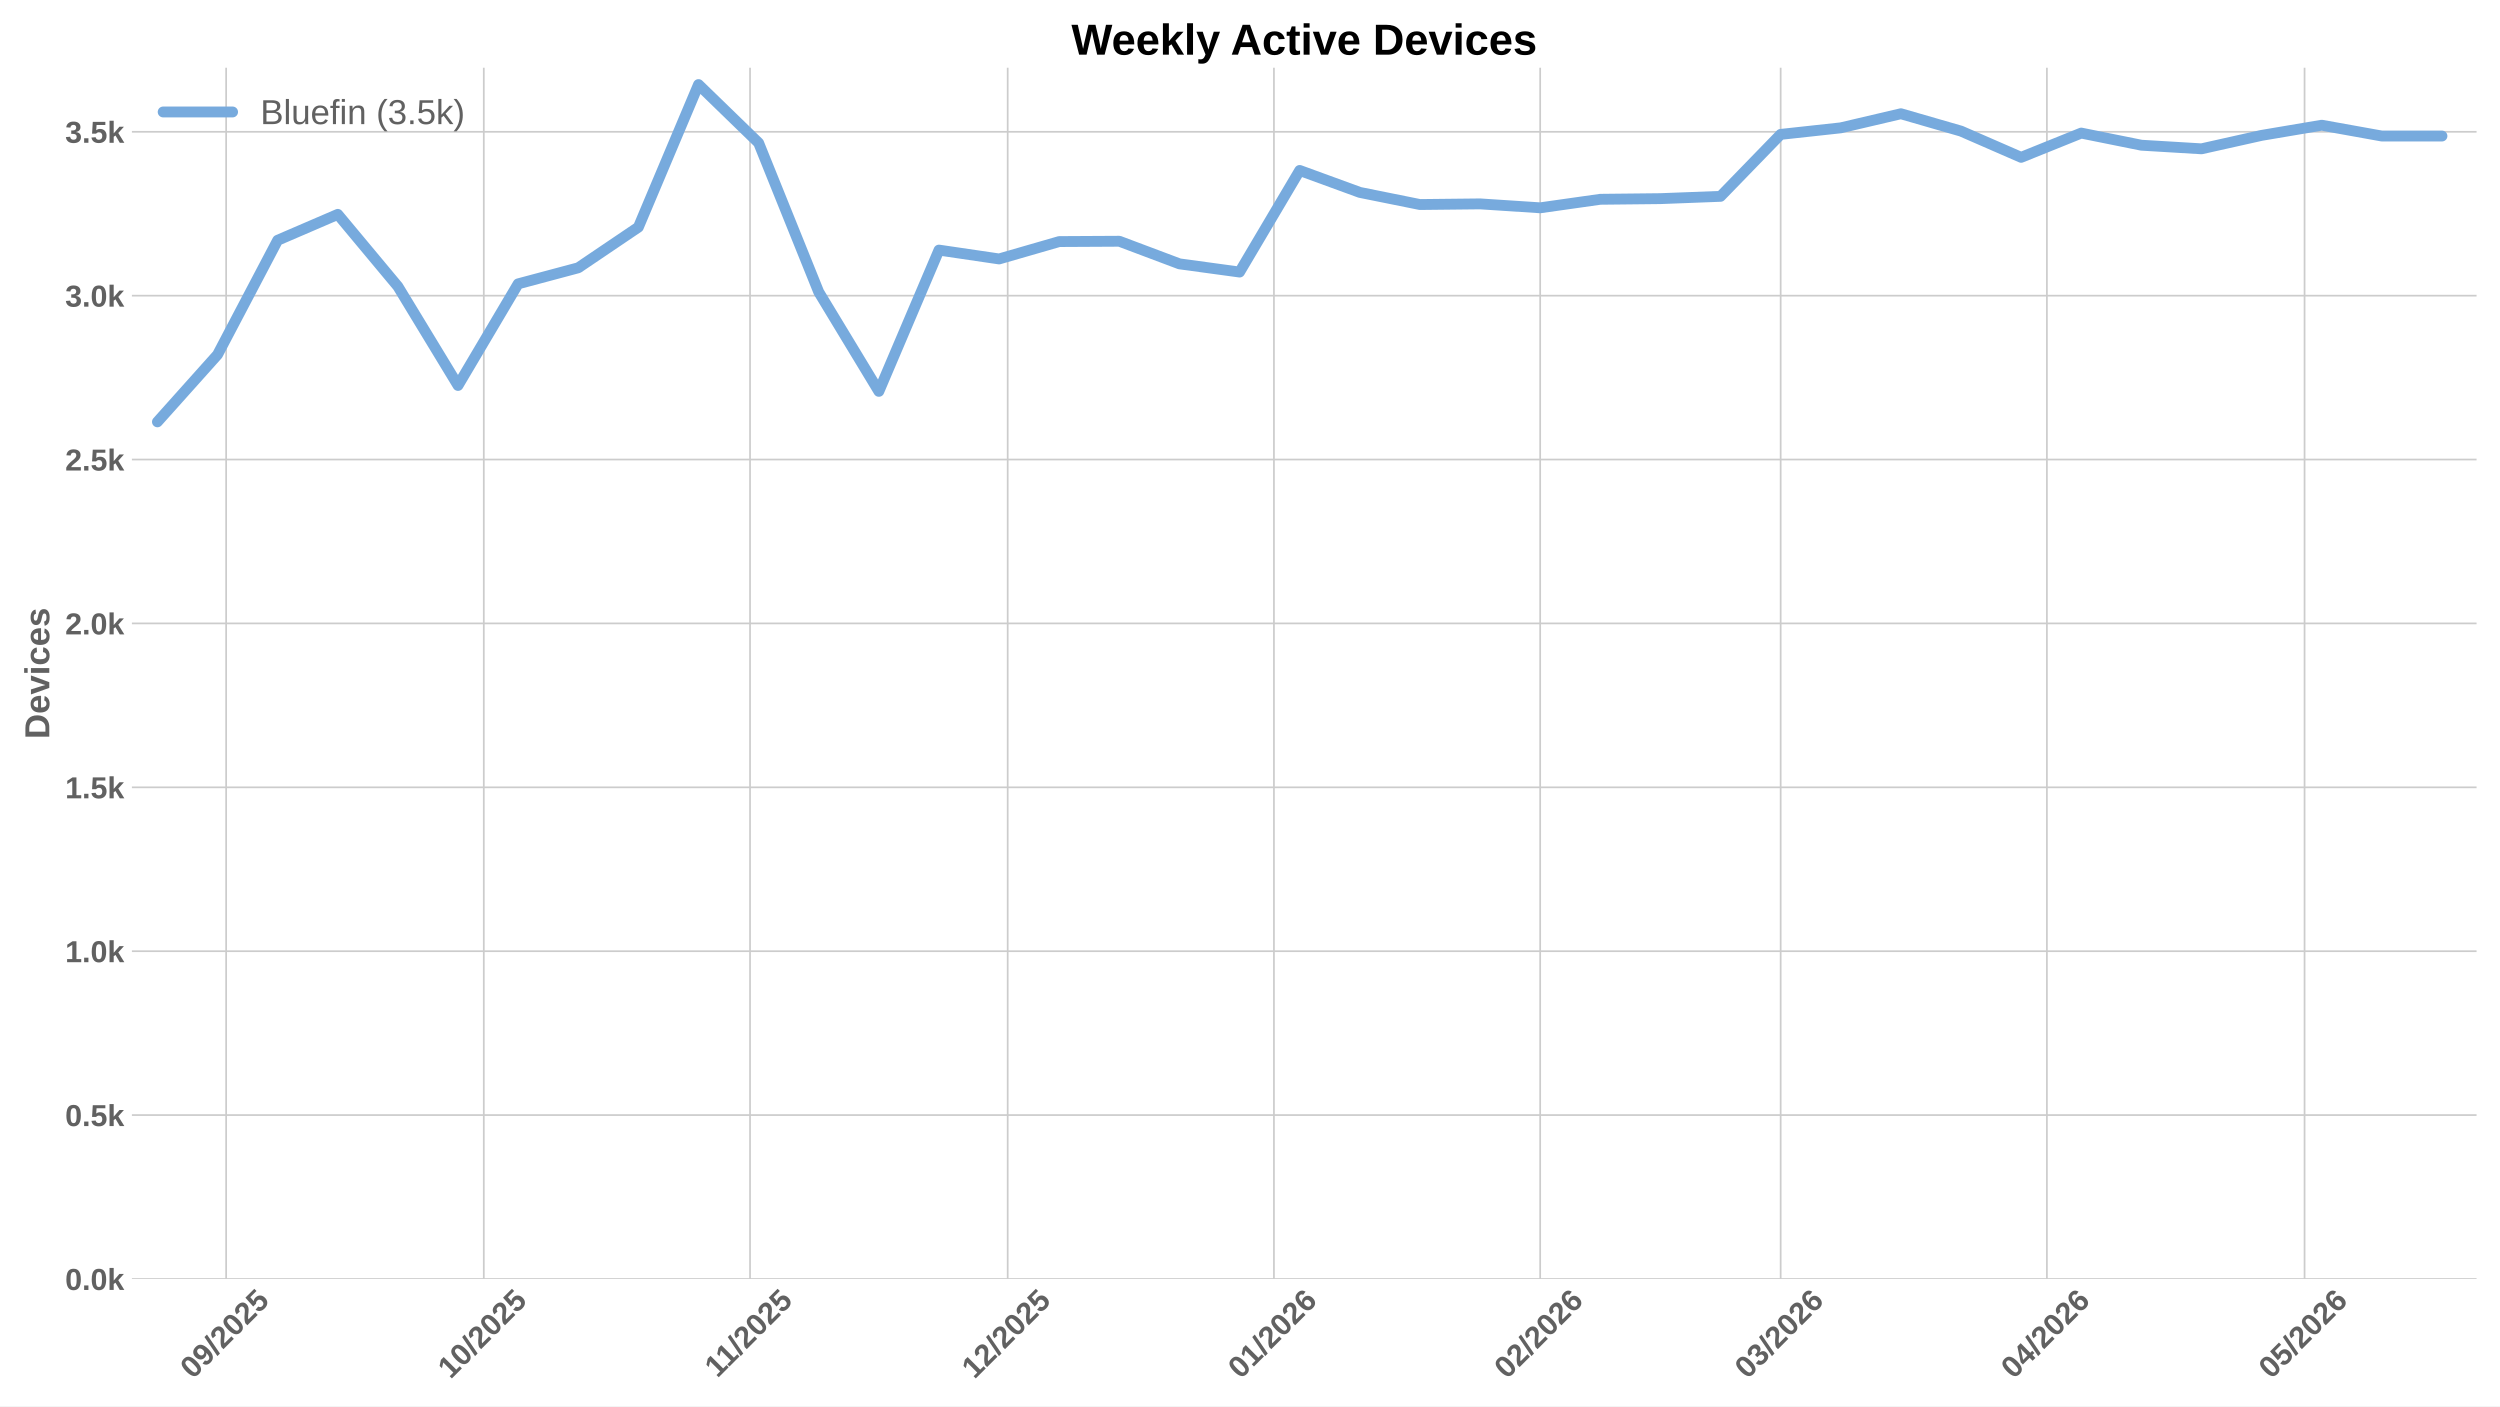
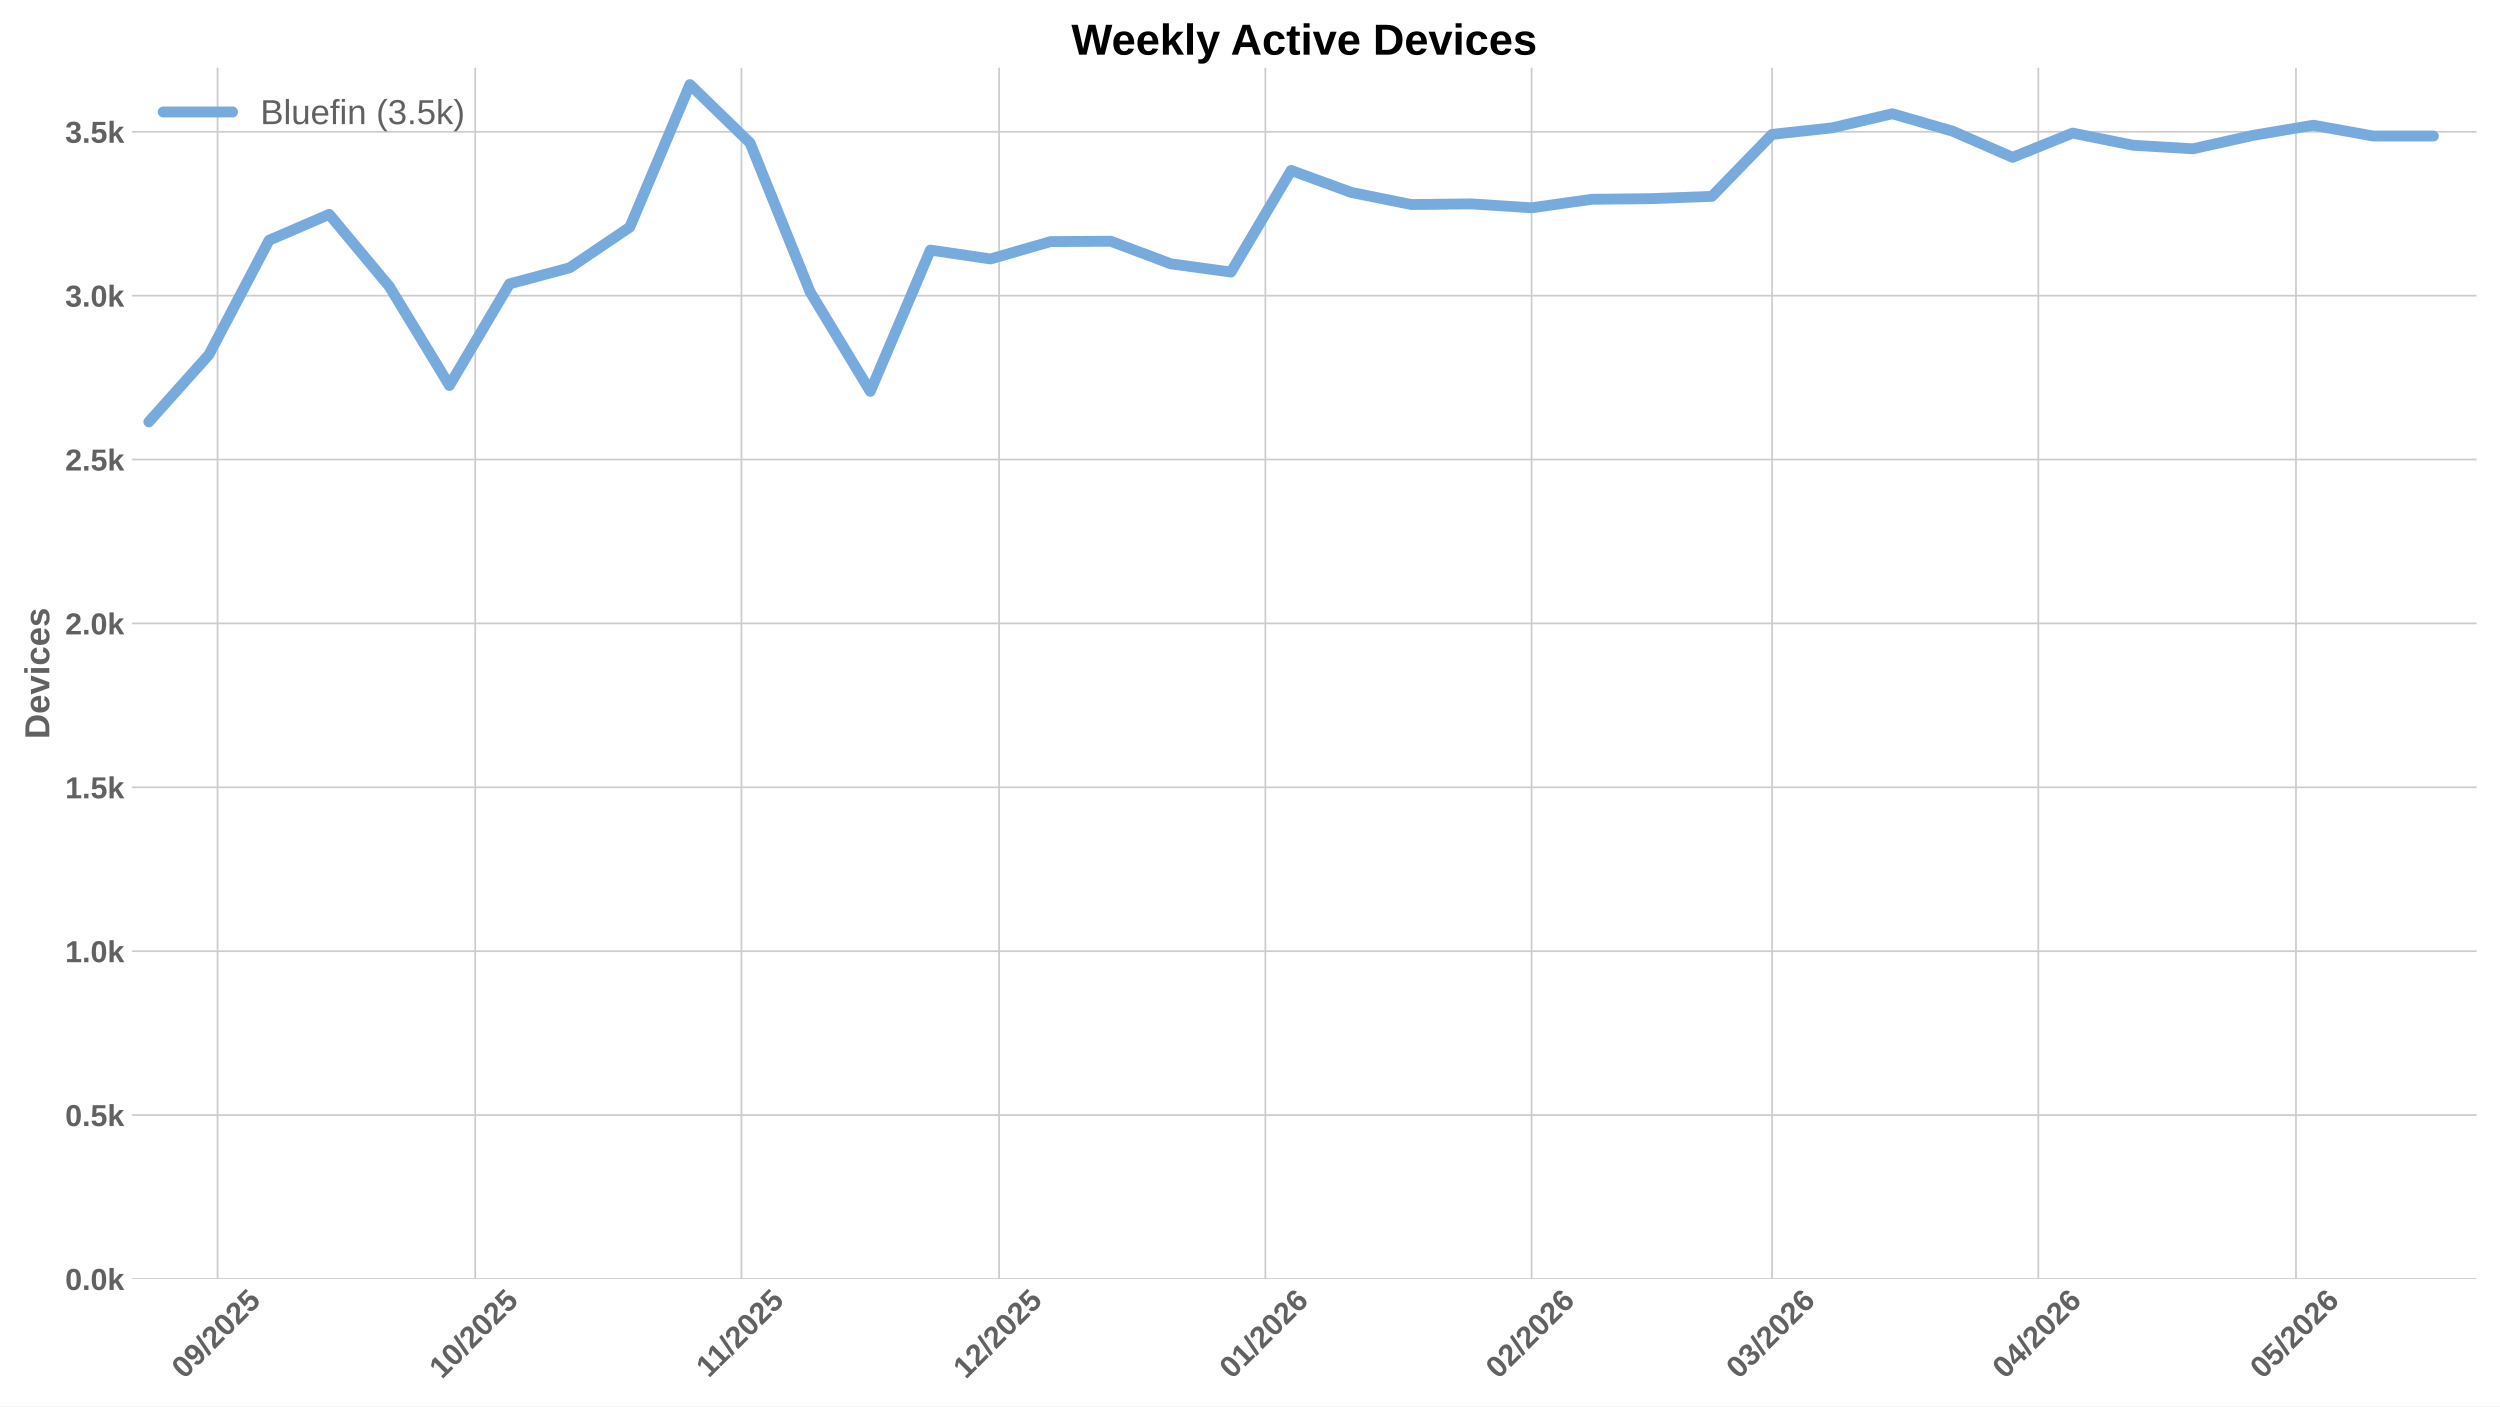
<svg xmlns="http://www.w3.org/2000/svg" xmlns:xlink="http://www.w3.org/1999/xlink" width="1152pt" height="648pt" viewBox="0 0 1152 648" version="1.1">
  <defs>
    <style type="text/css">*{stroke-linejoin: round; stroke-linecap: butt}</style>
  </defs>
  <g id="figure_1">
    <g id="patch_1">
      <path d="M 0 648  L 1152 648  L 1152 0  L 0 0  z " style="fill: #ffffff" />
    </g>
    <g id="axes_1">
      <g id="patch_2">
        <path d="M 60.78 589.343  L 1141.2 589.343  L 1141.2 31.2  L 60.78 31.2  z " style="fill: #ffffff" />
      </g>
      <g id="matplotlib.axis_1">
        <g id="xtick_1">
          <g id="line2d_1">
-             <path d="M 104.203 589.343  L 104.203 31.2  " clip-path="url(#p223d7ddf3f)" style="fill: none; stroke: #cccccc; stroke-width: 0.8; stroke-linecap: round" />
+             <path d="M 100.25 589.343  L 100.25 31.2  " clip-path="url(#pde4bbff515)" style="fill: none; stroke: #cccccc; stroke-width: 0.8; stroke-linecap: round" />
          </g>
          <g id="line2d_2" />
          <g id="text_1">
-             <g style="fill: #616161" transform="translate(88.87298 635.7977) rotate(-45) scale(0.14 -0.14)">
+             <g style="fill: #616161" transform="translate(84.92012 635.7977) rotate(-45) scale(0.14 -0.14)">
              <defs>
                <path id="LiberationSans-Bold-30" d="M 3297 2203  Q 3297 1088 2914 512  Q 2531 -63 1766 -63  Q 253 -63 253 2203  Q 253 2994 418 3494  Q 584 3994 915 4231  Q 1247 4469 1791 4469  Q 2572 4469 2934 3903  Q 3297 3338 3297 2203  z M 2416 2203  Q 2416 2813 2356 3150  Q 2297 3488 2165 3634  Q 2034 3781 1784 3781  Q 1519 3781 1383 3632  Q 1247 3484 1189 3148  Q 1131 2813 1131 2203  Q 1131 1600 1192 1261  Q 1253 922 1386 775  Q 1519 628 1772 628  Q 2022 628 2158 783  Q 2294 938 2355 1278  Q 2416 1619 2416 2203  z " transform="scale(0.015625)" />
                <path id="LiberationSans-Bold-39" d="M 3322 2272  Q 3322 1100 2894 518  Q 2466 -63 1678 -63  Q 1097 -63 767 185  Q 438 434 300 972  L 1125 1088  Q 1247 628 1688 628  Q 2056 628 2254 981  Q 2453 1334 2459 2028  Q 2341 1794 2070 1661  Q 1800 1528 1488 1528  Q 906 1528 564 1923  Q 222 2319 222 2994  Q 222 3688 623 4078  Q 1025 4469 1759 4469  Q 2550 4469 2936 3920  Q 3322 3372 3322 2272  z M 2394 2888  Q 2394 3297 2214 3539  Q 2034 3781 1738 3781  Q 1447 3781 1280 3570  Q 1113 3359 1113 2988  Q 1113 2622 1278 2401  Q 1444 2181 1741 2181  Q 2022 2181 2208 2373  Q 2394 2566 2394 2888  z " transform="scale(0.015625)" />
                <path id="LiberationSans-Bold-2f" d="M 63 -128  L 972 4638  L 1716 4638  L 822 -128  L 63 -128  z " transform="scale(0.015625)" />
                <path id="LiberationSans-Bold-32" d="M 222 0  L 222 609  Q 394 988 711 1347  Q 1028 1706 1509 2097  Q 1972 2472 2158 2715  Q 2344 2959 2344 3194  Q 2344 3769 1766 3769  Q 1484 3769 1336 3617  Q 1188 3466 1144 3163  L 259 3213  Q 334 3825 717 4147  Q 1100 4469 1759 4469  Q 2472 4469 2853 4144  Q 3234 3819 3234 3231  Q 3234 2922 3112 2672  Q 2991 2422 2800 2211  Q 2609 2000 2376 1815  Q 2144 1631 1925 1456  Q 1706 1281 1526 1103  Q 1347 925 1259 722  L 3303 722  L 3303 0  L 222 0  z " transform="scale(0.015625)" />
                <path id="LiberationSans-Bold-35" d="M 3381 1466  Q 3381 766 2945 351  Q 2509 -63 1750 -63  Q 1088 -63 689 235  Q 291 534 197 1100  L 1075 1172  Q 1144 891 1319 762  Q 1494 634 1759 634  Q 2088 634 2283 843  Q 2478 1053 2478 1447  Q 2478 1794 2293 2001  Q 2109 2209 1778 2209  Q 1413 2209 1181 1925  L 325 1925  L 478 4403  L 3125 4403  L 3125 3750  L 1275 3750  L 1203 2638  Q 1522 2919 2000 2919  Q 2628 2919 3004 2528  Q 3381 2138 3381 1466  z " transform="scale(0.015625)" />
              </defs>
              <use xlink:href="#LiberationSans-Bold-30" />
              <use xlink:href="#LiberationSans-Bold-39" transform="translate(55.61523 0)" />
              <use xlink:href="#LiberationSans-Bold-2f" transform="translate(111.2305 0)" />
              <use xlink:href="#LiberationSans-Bold-32" transform="translate(139.0137 0)" />
              <use xlink:href="#LiberationSans-Bold-30" transform="translate(194.6289 0)" />
              <use xlink:href="#LiberationSans-Bold-32" transform="translate(250.2441 0)" />
              <use xlink:href="#LiberationSans-Bold-35" transform="translate(305.8594 0)" />
            </g>
          </g>
        </g>
        <g id="xtick_2">
          <g id="line2d_3">
-             <path d="M 222.931 589.343  L 222.931 31.2  " clip-path="url(#p223d7ddf3f)" style="fill: none; stroke: #cccccc; stroke-width: 0.8; stroke-linecap: round" />
+             <path d="M 218.978 589.343  L 218.978 31.2  " clip-path="url(#pde4bbff515)" style="fill: none; stroke: #cccccc; stroke-width: 0.8; stroke-linecap: round" />
          </g>
          <g id="line2d_4" />
          <g id="text_2">
-             <g style="fill: #616161" transform="translate(207.6004 635.7977) rotate(-45) scale(0.14 -0.14)">
+             <g style="fill: #616161" transform="translate(203.6476 635.7977) rotate(-45) scale(0.14 -0.14)">
              <defs>
                <path id="LiberationSans-Bold-31" d="M 403 0  L 403 653  L 1494 653  L 1494 3656  L 438 2997  L 438 3688  L 1541 4403  L 2372 4403  L 2372 653  L 3381 653  L 3381 0  L 403 0  z " transform="scale(0.015625)" />
              </defs>
              <use xlink:href="#LiberationSans-Bold-31" />
              <use xlink:href="#LiberationSans-Bold-30" transform="translate(55.61523 0)" />
              <use xlink:href="#LiberationSans-Bold-2f" transform="translate(111.2305 0)" />
              <use xlink:href="#LiberationSans-Bold-32" transform="translate(139.0137 0)" />
              <use xlink:href="#LiberationSans-Bold-30" transform="translate(194.6289 0)" />
              <use xlink:href="#LiberationSans-Bold-32" transform="translate(250.2441 0)" />
              <use xlink:href="#LiberationSans-Bold-35" transform="translate(305.8594 0)" />
            </g>
          </g>
        </g>
        <g id="xtick_3">
          <g id="line2d_5">
-             <path d="M 345.616 589.343  L 345.616 31.2  " clip-path="url(#p223d7ddf3f)" style="fill: none; stroke: #cccccc; stroke-width: 0.8; stroke-linecap: round" />
+             <path d="M 341.663 589.343  L 341.663 31.2  " clip-path="url(#pde4bbff515)" style="fill: none; stroke: #cccccc; stroke-width: 0.8; stroke-linecap: round" />
          </g>
          <g id="line2d_6" />
          <g id="text_3">
-             <g style="fill: #616161" transform="translate(330.5577 635.2532) rotate(-45) scale(0.14 -0.14)">
+             <g style="fill: #616161" transform="translate(326.6049 635.2532) rotate(-45) scale(0.14 -0.14)">
              <use xlink:href="#LiberationSans-Bold-31" />
              <use xlink:href="#LiberationSans-Bold-31" transform="translate(50.11523 0)" />
              <use xlink:href="#LiberationSans-Bold-2f" transform="translate(105.7305 0)" />
              <use xlink:href="#LiberationSans-Bold-32" transform="translate(133.5137 0)" />
              <use xlink:href="#LiberationSans-Bold-30" transform="translate(189.1289 0)" />
              <use xlink:href="#LiberationSans-Bold-32" transform="translate(244.7441 0)" />
              <use xlink:href="#LiberationSans-Bold-35" transform="translate(300.3594 0)" />
            </g>
          </g>
        </g>
        <g id="xtick_4">
          <g id="line2d_7">
-             <path d="M 464.343 589.343  L 464.343 31.2  " clip-path="url(#p223d7ddf3f)" style="fill: none; stroke: #cccccc; stroke-width: 0.8; stroke-linecap: round" />
+             <path d="M 460.39 589.343  L 460.39 31.2  " clip-path="url(#pde4bbff515)" style="fill: none; stroke: #cccccc; stroke-width: 0.8; stroke-linecap: round" />
          </g>
          <g id="line2d_8" />
          <g id="text_4">
-             <g style="fill: #616161" transform="translate(449.013 635.7977) rotate(-45) scale(0.14 -0.14)">
+             <g style="fill: #616161" transform="translate(445.0601 635.7977) rotate(-45) scale(0.14 -0.14)">
              <use xlink:href="#LiberationSans-Bold-31" />
              <use xlink:href="#LiberationSans-Bold-32" transform="translate(55.61523 0)" />
              <use xlink:href="#LiberationSans-Bold-2f" transform="translate(111.2305 0)" />
              <use xlink:href="#LiberationSans-Bold-32" transform="translate(139.0137 0)" />
              <use xlink:href="#LiberationSans-Bold-30" transform="translate(194.6289 0)" />
              <use xlink:href="#LiberationSans-Bold-32" transform="translate(250.2441 0)" />
              <use xlink:href="#LiberationSans-Bold-35" transform="translate(305.8594 0)" />
            </g>
          </g>
        </g>
        <g id="xtick_5">
          <g id="line2d_9">
-             <path d="M 587.028 589.343  L 587.028 31.2  " clip-path="url(#p223d7ddf3f)" style="fill: none; stroke: #cccccc; stroke-width: 0.8; stroke-linecap: round" />
+             <path d="M 583.075 589.343  L 583.075 31.2  " clip-path="url(#pde4bbff515)" style="fill: none; stroke: #cccccc; stroke-width: 0.8; stroke-linecap: round" />
          </g>
          <g id="line2d_10" />
          <g id="text_5">
-             <g style="fill: #616161" transform="translate(571.698 635.7977) rotate(-45) scale(0.14 -0.14)">
+             <g style="fill: #616161" transform="translate(567.7452 635.7977) rotate(-45) scale(0.14 -0.14)">
              <defs>
                <path id="LiberationSans-Bold-36" d="M 3328 1441  Q 3328 738 2934 337  Q 2541 -63 1847 -63  Q 1069 -63 651 482  Q 234 1028 234 2100  Q 234 3278 657 3873  Q 1081 4469 1869 4469  Q 2428 4469 2751 4222  Q 3075 3975 3209 3456  L 2381 3341  Q 2263 3775 1850 3775  Q 1497 3775 1295 3422  Q 1094 3069 1094 2350  Q 1234 2584 1484 2709  Q 1734 2834 2050 2834  Q 2641 2834 2984 2459  Q 3328 2084 3328 1441  z M 2447 1416  Q 2447 1791 2273 1989  Q 2100 2188 1797 2188  Q 1506 2188 1331 2002  Q 1156 1816 1156 1509  Q 1156 1125 1339 873  Q 1522 622 1819 622  Q 2116 622 2281 833  Q 2447 1044 2447 1416  z " transform="scale(0.015625)" />
              </defs>
              <use xlink:href="#LiberationSans-Bold-30" />
              <use xlink:href="#LiberationSans-Bold-31" transform="translate(55.61523 0)" />
              <use xlink:href="#LiberationSans-Bold-2f" transform="translate(111.2305 0)" />
              <use xlink:href="#LiberationSans-Bold-32" transform="translate(139.0137 0)" />
              <use xlink:href="#LiberationSans-Bold-30" transform="translate(194.6289 0)" />
              <use xlink:href="#LiberationSans-Bold-32" transform="translate(250.2441 0)" />
              <use xlink:href="#LiberationSans-Bold-36" transform="translate(305.8594 0)" />
            </g>
          </g>
        </g>
        <g id="xtick_6">
          <g id="line2d_11">
-             <path d="M 709.713 589.343  L 709.713 31.2  " clip-path="url(#p223d7ddf3f)" style="fill: none; stroke: #cccccc; stroke-width: 0.8; stroke-linecap: round" />
+             <path d="M 705.761 589.343  L 705.761 31.2  " clip-path="url(#pde4bbff515)" style="fill: none; stroke: #cccccc; stroke-width: 0.8; stroke-linecap: round" />
          </g>
          <g id="line2d_12" />
          <g id="text_6">
-             <g style="fill: #616161" transform="translate(694.3831 635.7977) rotate(-45) scale(0.14 -0.14)">
+             <g style="fill: #616161" transform="translate(690.4302 635.7977) rotate(-45) scale(0.14 -0.14)">
              <use xlink:href="#LiberationSans-Bold-30" />
              <use xlink:href="#LiberationSans-Bold-32" transform="translate(55.61523 0)" />
              <use xlink:href="#LiberationSans-Bold-2f" transform="translate(111.2305 0)" />
              <use xlink:href="#LiberationSans-Bold-32" transform="translate(139.0137 0)" />
              <use xlink:href="#LiberationSans-Bold-30" transform="translate(194.6289 0)" />
              <use xlink:href="#LiberationSans-Bold-32" transform="translate(250.2441 0)" />
              <use xlink:href="#LiberationSans-Bold-36" transform="translate(305.8594 0)" />
            </g>
          </g>
        </g>
        <g id="xtick_7">
          <g id="line2d_13">
-             <path d="M 820.526 589.343  L 820.526 31.2  " clip-path="url(#p223d7ddf3f)" style="fill: none; stroke: #cccccc; stroke-width: 0.8; stroke-linecap: round" />
+             <path d="M 816.573 589.343  L 816.573 31.2  " clip-path="url(#pde4bbff515)" style="fill: none; stroke: #cccccc; stroke-width: 0.8; stroke-linecap: round" />
          </g>
          <g id="line2d_14" />
          <g id="text_7">
-             <g style="fill: #616161" transform="translate(805.1954 635.7977) rotate(-45) scale(0.14 -0.14)">
+             <g style="fill: #616161" transform="translate(801.2425 635.7977) rotate(-45) scale(0.14 -0.14)">
              <defs>
                <path id="LiberationSans-Bold-33" d="M 3328 1222  Q 3328 603 2922 265  Q 2516 -72 1766 -72  Q 1056 -72 637 254  Q 219 581 147 1197  L 1041 1275  Q 1125 641 1763 641  Q 2078 641 2253 797  Q 2428 953 2428 1275  Q 2428 1569 2215 1725  Q 2003 1881 1584 1881  L 1278 1881  L 1278 2591  L 1566 2591  Q 1944 2591 2134 2745  Q 2325 2900 2325 3188  Q 2325 3459 2173 3614  Q 2022 3769 1731 3769  Q 1459 3769 1292 3619  Q 1125 3469 1100 3194  L 222 3256  Q 291 3825 694 4147  Q 1097 4469 1747 4469  Q 2438 4469 2827 4158  Q 3216 3847 3216 3297  Q 3216 2884 2973 2618  Q 2731 2353 2275 2266  L 2275 2253  Q 2781 2194 3054 1920  Q 3328 1647 3328 1222  z " transform="scale(0.015625)" />
              </defs>
              <use xlink:href="#LiberationSans-Bold-30" />
              <use xlink:href="#LiberationSans-Bold-33" transform="translate(55.61523 0)" />
              <use xlink:href="#LiberationSans-Bold-2f" transform="translate(111.2305 0)" />
              <use xlink:href="#LiberationSans-Bold-32" transform="translate(139.0137 0)" />
              <use xlink:href="#LiberationSans-Bold-30" transform="translate(194.6289 0)" />
              <use xlink:href="#LiberationSans-Bold-32" transform="translate(250.2441 0)" />
              <use xlink:href="#LiberationSans-Bold-36" transform="translate(305.8594 0)" />
            </g>
          </g>
        </g>
        <g id="xtick_8">
          <g id="line2d_15">
-             <path d="M 943.211 589.343  L 943.211 31.2  " clip-path="url(#p223d7ddf3f)" style="fill: none; stroke: #cccccc; stroke-width: 0.8; stroke-linecap: round" />
+             <path d="M 939.258 589.343  L 939.258 31.2  " clip-path="url(#pde4bbff515)" style="fill: none; stroke: #cccccc; stroke-width: 0.8; stroke-linecap: round" />
          </g>
          <g id="line2d_16" />
          <g id="text_8">
-             <g style="fill: #616161" transform="translate(927.8804 635.7977) rotate(-45) scale(0.14 -0.14)">
+             <g style="fill: #616161" transform="translate(923.9276 635.7977) rotate(-45) scale(0.14 -0.14)">
              <defs>
                <path id="LiberationSans-Bold-34" d="M 2938 897  L 2938 0  L 2100 0  L 2100 897  L 97 897  L 97 1556  L 1956 4403  L 2938 4403  L 2938 1550  L 3525 1550  L 3525 897  L 2938 897  z M 2100 2991  Q 2100 3159 2111 3356  Q 2122 3553 2128 3609  Q 2047 3434 1834 3103  L 813 1550  L 2100 1550  L 2100 2991  z " transform="scale(0.015625)" />
              </defs>
              <use xlink:href="#LiberationSans-Bold-30" />
              <use xlink:href="#LiberationSans-Bold-34" transform="translate(55.61523 0)" />
              <use xlink:href="#LiberationSans-Bold-2f" transform="translate(111.2305 0)" />
              <use xlink:href="#LiberationSans-Bold-32" transform="translate(139.0137 0)" />
              <use xlink:href="#LiberationSans-Bold-30" transform="translate(194.6289 0)" />
              <use xlink:href="#LiberationSans-Bold-32" transform="translate(250.2441 0)" />
              <use xlink:href="#LiberationSans-Bold-36" transform="translate(305.8594 0)" />
            </g>
          </g>
        </g>
        <g id="xtick_9">
          <g id="line2d_17">
-             <path d="M 1061.938 589.343  L 1061.938 31.2  " clip-path="url(#p223d7ddf3f)" style="fill: none; stroke: #cccccc; stroke-width: 0.8; stroke-linecap: round" />
+             <path d="M 1057.985 589.343  L 1057.985 31.2  " clip-path="url(#pde4bbff515)" style="fill: none; stroke: #cccccc; stroke-width: 0.8; stroke-linecap: round" />
          </g>
          <g id="line2d_18" />
          <g id="text_9">
-             <g style="fill: #616161" transform="translate(1046.608 635.7977) rotate(-45) scale(0.14 -0.14)">
+             <g style="fill: #616161" transform="translate(1042.655 635.7977) rotate(-45) scale(0.14 -0.14)">
              <use xlink:href="#LiberationSans-Bold-30" />
              <use xlink:href="#LiberationSans-Bold-35" transform="translate(55.61523 0)" />
              <use xlink:href="#LiberationSans-Bold-2f" transform="translate(111.2305 0)" />
              <use xlink:href="#LiberationSans-Bold-32" transform="translate(139.0137 0)" />
              <use xlink:href="#LiberationSans-Bold-30" transform="translate(194.6289 0)" />
              <use xlink:href="#LiberationSans-Bold-32" transform="translate(250.2441 0)" />
              <use xlink:href="#LiberationSans-Bold-36" transform="translate(305.8594 0)" />
            </g>
          </g>
        </g>
      </g>
      <g id="matplotlib.axis_2">
        <g id="ytick_1">
          <g id="line2d_19">
-             <path d="M 60.78 589.343  L 1141.2 589.343  " clip-path="url(#p223d7ddf3f)" style="fill: none; stroke: #cccccc; stroke-width: 0.8; stroke-linecap: round" />
+             <path d="M 60.78 589.343  L 1141.2 589.343  " clip-path="url(#pde4bbff515)" style="fill: none; stroke: #cccccc; stroke-width: 0.8; stroke-linecap: round" />
          </g>
          <g id="line2d_20" />
          <g id="text_10">
            <g style="fill: #616161" transform="translate(30.03469 594.416) scale(0.14 -0.14)">
              <defs>
                <path id="LiberationSans-Bold-2e" d="M 434 0  L 434 953  L 1338 953  L 1338 0  L 434 0  z " transform="scale(0.015625)" />
                <path id="LiberationSans-Bold-6b" d="M 2606 0  L 1703 1531  L 1325 1269  L 1325 0  L 447 0  L 447 4638  L 1325 4638  L 1325 1981  L 2531 3381  L 3475 3381  L 2288 2063  L 3566 0  L 2606 0  z " transform="scale(0.015625)" />
              </defs>
              <use xlink:href="#LiberationSans-Bold-30" />
              <use xlink:href="#LiberationSans-Bold-2e" transform="translate(55.61523 0)" />
              <use xlink:href="#LiberationSans-Bold-30" transform="translate(83.39844 0)" />
              <use xlink:href="#LiberationSans-Bold-6b" transform="translate(139.0137 0)" />
            </g>
          </g>
        </g>
        <g id="ytick_2">
          <g id="line2d_21">
-             <path d="M 60.78 513.826  L 1141.2 513.826  " clip-path="url(#p223d7ddf3f)" style="fill: none; stroke: #cccccc; stroke-width: 0.8; stroke-linecap: round" />
+             <path d="M 60.78 513.826  L 1141.2 513.826  " clip-path="url(#pde4bbff515)" style="fill: none; stroke: #cccccc; stroke-width: 0.8; stroke-linecap: round" />
          </g>
          <g id="line2d_22" />
          <g id="text_11">
            <g style="fill: #616161" transform="translate(30.03469 518.8984) scale(0.14 -0.14)">
              <use xlink:href="#LiberationSans-Bold-30" />
              <use xlink:href="#LiberationSans-Bold-2e" transform="translate(55.61523 0)" />
              <use xlink:href="#LiberationSans-Bold-35" transform="translate(83.39844 0)" />
              <use xlink:href="#LiberationSans-Bold-6b" transform="translate(139.0137 0)" />
            </g>
          </g>
        </g>
        <g id="ytick_3">
          <g id="line2d_23">
-             <path d="M 60.78 438.308  L 1141.2 438.308  " clip-path="url(#p223d7ddf3f)" style="fill: none; stroke: #cccccc; stroke-width: 0.8; stroke-linecap: round" />
+             <path d="M 60.78 438.308  L 1141.2 438.308  " clip-path="url(#pde4bbff515)" style="fill: none; stroke: #cccccc; stroke-width: 0.8; stroke-linecap: round" />
          </g>
          <g id="line2d_24" />
          <g id="text_12">
            <g style="fill: #616161" transform="translate(30.03469 443.3808) scale(0.14 -0.14)">
              <use xlink:href="#LiberationSans-Bold-31" />
              <use xlink:href="#LiberationSans-Bold-2e" transform="translate(55.61523 0)" />
              <use xlink:href="#LiberationSans-Bold-30" transform="translate(83.39844 0)" />
              <use xlink:href="#LiberationSans-Bold-6b" transform="translate(139.0137 0)" />
            </g>
          </g>
        </g>
        <g id="ytick_4">
          <g id="line2d_25">
-             <path d="M 60.78 362.79  L 1141.2 362.79  " clip-path="url(#p223d7ddf3f)" style="fill: none; stroke: #cccccc; stroke-width: 0.8; stroke-linecap: round" />
+             <path d="M 60.78 362.79  L 1141.2 362.79  " clip-path="url(#pde4bbff515)" style="fill: none; stroke: #cccccc; stroke-width: 0.8; stroke-linecap: round" />
          </g>
          <g id="line2d_26" />
          <g id="text_13">
            <g style="fill: #616161" transform="translate(30.03469 367.8631) scale(0.14 -0.14)">
              <use xlink:href="#LiberationSans-Bold-31" />
              <use xlink:href="#LiberationSans-Bold-2e" transform="translate(55.61523 0)" />
              <use xlink:href="#LiberationSans-Bold-35" transform="translate(83.39844 0)" />
              <use xlink:href="#LiberationSans-Bold-6b" transform="translate(139.0137 0)" />
            </g>
          </g>
        </g>
        <g id="ytick_5">
          <g id="line2d_27">
-             <path d="M 60.78 287.273  L 1141.2 287.273  " clip-path="url(#p223d7ddf3f)" style="fill: none; stroke: #cccccc; stroke-width: 0.8; stroke-linecap: round" />
+             <path d="M 60.78 287.273  L 1141.2 287.273  " clip-path="url(#pde4bbff515)" style="fill: none; stroke: #cccccc; stroke-width: 0.8; stroke-linecap: round" />
          </g>
          <g id="line2d_28" />
          <g id="text_14">
            <g style="fill: #616161" transform="translate(30.03469 292.3455) scale(0.14 -0.14)">
              <use xlink:href="#LiberationSans-Bold-32" />
              <use xlink:href="#LiberationSans-Bold-2e" transform="translate(55.61523 0)" />
              <use xlink:href="#LiberationSans-Bold-30" transform="translate(83.39844 0)" />
              <use xlink:href="#LiberationSans-Bold-6b" transform="translate(139.0137 0)" />
            </g>
          </g>
        </g>
        <g id="ytick_6">
          <g id="line2d_29">
-             <path d="M 60.78 211.755  L 1141.2 211.755  " clip-path="url(#p223d7ddf3f)" style="fill: none; stroke: #cccccc; stroke-width: 0.8; stroke-linecap: round" />
+             <path d="M 60.78 211.755  L 1141.2 211.755  " clip-path="url(#pde4bbff515)" style="fill: none; stroke: #cccccc; stroke-width: 0.8; stroke-linecap: round" />
          </g>
          <g id="line2d_30" />
          <g id="text_15">
            <g style="fill: #616161" transform="translate(30.03469 216.8279) scale(0.14 -0.14)">
              <use xlink:href="#LiberationSans-Bold-32" />
              <use xlink:href="#LiberationSans-Bold-2e" transform="translate(55.61523 0)" />
              <use xlink:href="#LiberationSans-Bold-35" transform="translate(83.39844 0)" />
              <use xlink:href="#LiberationSans-Bold-6b" transform="translate(139.0137 0)" />
            </g>
          </g>
        </g>
        <g id="ytick_7">
          <g id="line2d_31">
-             <path d="M 60.78 136.237  L 1141.2 136.237  " clip-path="url(#p223d7ddf3f)" style="fill: none; stroke: #cccccc; stroke-width: 0.8; stroke-linecap: round" />
+             <path d="M 60.78 136.237  L 1141.2 136.237  " clip-path="url(#pde4bbff515)" style="fill: none; stroke: #cccccc; stroke-width: 0.8; stroke-linecap: round" />
          </g>
          <g id="line2d_32" />
          <g id="text_16">
            <g style="fill: #616161" transform="translate(30.03469 141.3103) scale(0.14 -0.14)">
              <use xlink:href="#LiberationSans-Bold-33" />
              <use xlink:href="#LiberationSans-Bold-2e" transform="translate(55.61523 0)" />
              <use xlink:href="#LiberationSans-Bold-30" transform="translate(83.39844 0)" />
              <use xlink:href="#LiberationSans-Bold-6b" transform="translate(139.0137 0)" />
            </g>
          </g>
        </g>
        <g id="ytick_8">
          <g id="line2d_33">
-             <path d="M 60.78 60.72  L 1141.2 60.72  " clip-path="url(#p223d7ddf3f)" style="fill: none; stroke: #cccccc; stroke-width: 0.8; stroke-linecap: round" />
+             <path d="M 60.78 60.72  L 1141.2 60.72  " clip-path="url(#pde4bbff515)" style="fill: none; stroke: #cccccc; stroke-width: 0.8; stroke-linecap: round" />
          </g>
          <g id="line2d_34" />
          <g id="text_17">
            <g style="fill: #616161" transform="translate(30.03469 65.79265) scale(0.14 -0.14)">
              <use xlink:href="#LiberationSans-Bold-33" />
              <use xlink:href="#LiberationSans-Bold-2e" transform="translate(55.61523 0)" />
              <use xlink:href="#LiberationSans-Bold-35" transform="translate(83.39844 0)" />
              <use xlink:href="#LiberationSans-Bold-6b" transform="translate(139.0137 0)" />
            </g>
          </g>
        </g>
        <g id="text_18">
          <g style="fill: #616161" transform="translate(22.71469 340.5153) rotate(-90) scale(0.16 -0.16)">
            <defs>
              <path id="LiberationSans-Bold-44" d="M 4353 2234  Q 4353 1553 4086 1045  Q 3819 538 3330 269  Q 2841 0 2209 0  L 428 0  L 428 4403  L 2022 4403  Q 3134 4403 3743 3842  Q 4353 3281 4353 2234  z M 3425 2234  Q 3425 2944 3056 3317  Q 2688 3691 2003 3691  L 1350 3691  L 1350 713  L 2131 713  Q 2725 713 3075 1122  Q 3425 1531 3425 2234  z " transform="scale(0.015625)" />
              <path id="LiberationSans-Bold-65" d="M 1831 -63  Q 1069 -63 659 389  Q 250 841 250 1706  Q 250 2544 665 2994  Q 1081 3444 1844 3444  Q 2572 3444 2956 2961  Q 3341 2478 3341 1547  L 3341 1522  L 1172 1522  Q 1172 1028 1355 776  Q 1538 525 1875 525  Q 2341 525 2463 928  L 3291 856  Q 2931 -63 1831 -63  z M 1831 2891  Q 1522 2891 1355 2675  Q 1188 2459 1178 2072  L 2491 2072  Q 2466 2481 2294 2686  Q 2122 2891 1831 2891  z " transform="scale(0.015625)" />
              <path id="LiberationSans-Bold-76" d="M 2284 0  L 1234 0  L 25 3381  L 953 3381  L 1544 1491  Q 1591 1334 1766 709  Q 1797 838 1894 1159  Q 1991 1481 2613 3381  L 3531 3381  L 2284 0  z " transform="scale(0.015625)" />
              <path id="LiberationSans-Bold-69" d="M 447 3991  L 447 4638  L 1325 4638  L 1325 3991  L 447 3991  z M 447 0  L 447 3381  L 1325 3381  L 1325 0  L 447 0  z " transform="scale(0.015625)" />
              <path id="LiberationSans-Bold-63" d="M 1856 -63  Q 1088 -63 669 395  Q 250 853 250 1672  Q 250 2509 672 2976  Q 1094 3444 1869 3444  Q 2466 3444 2856 3144  Q 3247 2844 3347 2316  L 2463 2272  Q 2425 2531 2275 2686  Q 2125 2841 1850 2841  Q 1172 2841 1172 1706  Q 1172 538 1863 538  Q 2113 538 2281 695  Q 2450 853 2491 1166  L 3372 1125  Q 3325 778 3123 506  Q 2922 234 2594 85  Q 2266 -63 1856 -63  z " transform="scale(0.015625)" />
              <path id="LiberationSans-Bold-73" d="M 3297 988  Q 3297 497 2895 217  Q 2494 -63 1784 -63  Q 1088 -63 717 157  Q 347 378 225 844  L 997 959  Q 1063 719 1223 619  Q 1384 519 1784 519  Q 2153 519 2322 612  Q 2491 706 2491 906  Q 2491 1069 2355 1164  Q 2219 1259 1894 1325  Q 1150 1472 890 1598  Q 631 1725 495 1926  Q 359 2128 359 2422  Q 359 2906 732 3176  Q 1106 3447 1791 3447  Q 2394 3447 2761 3212  Q 3128 2978 3219 2534  L 2441 2453  Q 2403 2659 2256 2761  Q 2109 2863 1791 2863  Q 1478 2863 1322 2783  Q 1166 2703 1166 2516  Q 1166 2369 1286 2283  Q 1406 2197 1691 2141  Q 2088 2059 2395 1973  Q 2703 1888 2889 1769  Q 3075 1650 3186 1464  Q 3297 1278 3297 988  z " transform="scale(0.015625)" />
            </defs>
            <use xlink:href="#LiberationSans-Bold-44" />
            <use xlink:href="#LiberationSans-Bold-65" transform="translate(72.2168 0)" />
            <use xlink:href="#LiberationSans-Bold-76" transform="translate(127.832 0)" />
            <use xlink:href="#LiberationSans-Bold-69" transform="translate(183.4473 0)" />
            <use xlink:href="#LiberationSans-Bold-63" transform="translate(211.2305 0)" />
            <use xlink:href="#LiberationSans-Bold-65" transform="translate(266.8457 0)" />
            <use xlink:href="#LiberationSans-Bold-73" transform="translate(322.4609 0)" />
          </g>
        </g>
      </g>
      <g id="line2d_35">
-         <path d="M 72.543 194.386  L 100.246 163.424  L 127.949 110.713  L 155.652 98.781  L 183.355 132.008  L 211.058 177.621  L 238.761 130.8  L 266.464 123.399  L 294.167 104.671  L 321.87 38.971  L 349.573 65.855  L 377.276 134.576  L 404.98 180.34  L 432.683 115.244  L 460.386 119.322  L 488.089 111.317  L 515.792 111.166  L 543.495 121.587  L 571.198 125.363  L 598.901 78.542  L 626.604 88.661  L 654.307 94.25  L 682.01 93.948  L 709.713 95.76  L 737.416 91.833  L 765.12 91.531  L 792.823 90.474  L 820.526 61.928  L 848.229 58.907  L 875.932 52.413  L 903.635 60.418  L 931.338 72.501  L 959.041 61.324  L 986.744 66.912  L 1014.447 68.574  L 1042.15 62.381  L 1069.853 57.699  L 1097.556 62.683  L 1125.26 62.683  " clip-path="url(#p223d7ddf3f)" style="fill: none; stroke: #77aadd; stroke-width: 5; stroke-linecap: round" />
+         <path d="M 68.59 194.386  L 96.293 163.424  L 123.996 110.713  L 151.699 98.781  L 179.402 132.008  L 207.105 177.621  L 234.808 130.8  L 262.511 123.399  L 290.214 104.671  L 317.917 38.971  L 345.621 65.855  L 373.324 134.576  L 401.027 180.34  L 428.73 115.244  L 456.433 119.322  L 484.136 111.317  L 511.839 111.166  L 539.542 121.587  L 567.245 125.363  L 594.948 78.542  L 622.651 88.661  L 650.354 94.25  L 678.057 93.948  L 705.761 95.76  L 733.464 91.833  L 761.167 91.531  L 788.87 90.474  L 816.573 61.928  L 844.276 58.907  L 871.979 52.413  L 899.682 60.418  L 927.385 72.501  L 955.088 61.324  L 982.791 66.912  L 1010.494 68.574  L 1038.197 62.381  L 1065.901 57.699  L 1093.604 62.683  L 1121.307 62.683  " clip-path="url(#pde4bbff515)" style="fill: none; stroke: #77aadd; stroke-width: 5; stroke-linecap: round" />
      </g>
      <g id="patch_3">
        <path d="M 60.78 589.343  L 60.78 31.2  " style="fill: none" />
      </g>
      <g id="patch_4">
        <path d="M 1141.2 589.343  L 1141.2 31.2  " style="fill: none" />
      </g>
      <g id="patch_5">
        <path d="M 60.78 589.343  L 1141.2 589.343  " style="fill: none" />
      </g>
      <g id="patch_6">
        <path d="M 60.78 31.2  L 1141.2 31.2  " style="fill: none" />
      </g>
      <g id="text_19">
        <g transform="translate(493.7056 25.2) scale(0.2 -0.2)">
          <defs>
            <path id="LiberationSans-Bold-57" d="M 4897 0  L 3803 0  L 3206 2547  Q 3097 2997 3022 3488  Q 2947 3078 2900 2864  Q 2853 2650 2234 0  L 1141 0  L 6 4403  L 941 4403  L 1578 1559  L 1722 872  Q 1809 1306 1892 1701  Q 1975 2097 2516 4403  L 3547 4403  L 4103 2059  Q 4169 1797 4325 872  L 4403 1234  L 4569 1953  L 5100 4403  L 6034 4403  L 4897 0  z " transform="scale(0.015625)" />
            <path id="LiberationSans-Bold-6c" d="M 447 0  L 447 4638  L 1325 4638  L 1325 0  L 447 0  z " transform="scale(0.015625)" />
            <path id="LiberationSans-Bold-79" d="M 884 -1328  Q 569 -1328 331 -1288  L 331 -663  Q 497 -688 634 -688  Q 822 -688 945 -628  Q 1069 -569 1167 -431  Q 1266 -294 1388 34  L 50 3381  L 978 3381  L 1509 1797  Q 1634 1456 1825 753  L 1903 1050  L 2106 1784  L 2606 3381  L 3525 3381  L 2188 -178  Q 1919 -828 1630 -1078  Q 1341 -1328 884 -1328  z " transform="scale(0.015625)" />
            <path id="LiberationSans-Bold-20" transform="scale(0.015625)" />
            <path id="LiberationSans-Bold-41" d="M 3541 0  L 3150 1125  L 1472 1125  L 1081 0  L 159 0  L 1766 4403  L 2853 4403  L 4453 0  L 3541 0  z M 2309 3725  L 2291 3656  Q 2259 3544 2215 3400  Q 2172 3256 1678 1819  L 2944 1819  L 2509 3084  L 2375 3509  L 2309 3725  z " transform="scale(0.015625)" />
            <path id="LiberationSans-Bold-74" d="M 1313 -56  Q 925 -56 715 155  Q 506 366 506 794  L 506 2788  L 78 2788  L 78 3381  L 550 3381  L 825 4175  L 1375 4175  L 1375 3381  L 2016 3381  L 2016 2788  L 1375 2788  L 1375 1031  Q 1375 784 1469 667  Q 1563 550 1759 550  Q 1863 550 2053 594  L 2053 50  Q 1728 -56 1313 -56  z " transform="scale(0.015625)" />
          </defs>
          <use xlink:href="#LiberationSans-Bold-57" />
          <use xlink:href="#LiberationSans-Bold-65" transform="translate(92.63477 0)" />
          <use xlink:href="#LiberationSans-Bold-65" transform="translate(148.25 0)" />
          <use xlink:href="#LiberationSans-Bold-6b" transform="translate(203.8652 0)" />
          <use xlink:href="#LiberationSans-Bold-6c" transform="translate(259.4805 0)" />
          <use xlink:href="#LiberationSans-Bold-79" transform="translate(287.2637 0)" />
          <use xlink:href="#LiberationSans-Bold-20" transform="translate(342.8789 0)" />
          <use xlink:href="#LiberationSans-Bold-41" transform="translate(366.9121 0)" />
          <use xlink:href="#LiberationSans-Bold-63" transform="translate(439.1289 0)" />
          <use xlink:href="#LiberationSans-Bold-74" transform="translate(494.7441 0)" />
          <use xlink:href="#LiberationSans-Bold-69" transform="translate(528.0449 0)" />
          <use xlink:href="#LiberationSans-Bold-76" transform="translate(555.8281 0)" />
          <use xlink:href="#LiberationSans-Bold-65" transform="translate(611.4434 0)" />
          <use xlink:href="#LiberationSans-Bold-20" transform="translate(667.0586 0)" />
          <use xlink:href="#LiberationSans-Bold-44" transform="translate(694.8418 0)" />
          <use xlink:href="#LiberationSans-Bold-65" transform="translate(767.0586 0)" />
          <use xlink:href="#LiberationSans-Bold-76" transform="translate(822.6738 0)" />
          <use xlink:href="#LiberationSans-Bold-69" transform="translate(878.2891 0)" />
          <use xlink:href="#LiberationSans-Bold-63" transform="translate(906.0723 0)" />
          <use xlink:href="#LiberationSans-Bold-65" transform="translate(961.6875 0)" />
          <use xlink:href="#LiberationSans-Bold-73" transform="translate(1017.303 0)" />
        </g>
      </g>
      <g id="legend_1">
        <g id="line2d_36">
          <path d="M 75.18 51.595  L 91.18 51.595  L 107.18 51.595  " style="fill: none; stroke: #77aadd; stroke-width: 5; stroke-linecap: round" />
        </g>
        <g id="text_20">
          <g style="fill: #616161" transform="translate(119.98 57.195) scale(0.16 -0.16)">
            <defs>
              <path id="LiberationSans-42" d="M 3931 1241  Q 3931 653 3503 326  Q 3075 0 2313 0  L 525 0  L 525 4403  L 2125 4403  Q 3675 4403 3675 3334  Q 3675 2944 3456 2678  Q 3238 2413 2838 2322  Q 3363 2259 3647 1970  Q 3931 1681 3931 1241  z M 3075 3263  Q 3075 3619 2831 3772  Q 2588 3925 2125 3925  L 1122 3925  L 1122 2531  L 2125 2531  Q 2603 2531 2839 2711  Q 3075 2891 3075 3263  z M 3328 1288  Q 3328 2066 2234 2066  L 1122 2066  L 1122 478  L 2281 478  Q 2828 478 3078 681  Q 3328 884 3328 1288  z " transform="scale(0.015625)" />
              <path id="LiberationSans-6c" d="M 431 0  L 431 4638  L 994 4638  L 994 0  L 431 0  z " transform="scale(0.015625)" />
              <path id="LiberationSans-75" d="M 981 3381  L 981 1238  Q 981 903 1047 718  Q 1113 534 1256 453  Q 1400 372 1678 372  Q 2084 372 2318 650  Q 2553 928 2553 1422  L 2553 3381  L 3116 3381  L 3116 722  Q 3116 131 3134 0  L 2603 0  Q 2600 16 2597 84  Q 2594 153 2589 242  Q 2584 331 2578 578  L 2569 578  Q 2375 228 2120 82  Q 1866 -63 1488 -63  Q 931 -63 673 214  Q 416 491 416 1128  L 416 3381  L 981 3381  z " transform="scale(0.015625)" />
              <path id="LiberationSans-65" d="M 863 1572  Q 863 991 1103 675  Q 1344 359 1806 359  Q 2172 359 2392 506  Q 2613 653 2691 878  L 3184 738  Q 2881 -63 1806 -63  Q 1056 -63 664 384  Q 272 831 272 1713  Q 272 2550 664 2997  Q 1056 3444 1784 3444  Q 3275 3444 3275 1647  L 3275 1572  L 863 1572  z M 2694 2003  Q 2647 2538 2422 2783  Q 2197 3028 1775 3028  Q 1366 3028 1127 2754  Q 888 2481 869 2003  L 2694 2003  z " transform="scale(0.015625)" />
              <path id="LiberationSans-66" d="M 1128 2972  L 1128 0  L 566 0  L 566 2972  L 91 2972  L 91 3381  L 566 3381  L 566 3763  Q 566 4225 769 4428  Q 972 4631 1391 4631  Q 1625 4631 1788 4594  L 1788 4166  Q 1647 4191 1538 4191  Q 1322 4191 1225 4081  Q 1128 3972 1128 3684  L 1128 3381  L 1788 3381  L 1788 2972  L 1128 2972  z " transform="scale(0.015625)" />
              <path id="LiberationSans-69" d="M 428 4100  L 428 4638  L 991 4638  L 991 4100  L 428 4100  z M 428 0  L 428 3381  L 991 3381  L 991 0  L 428 0  z " transform="scale(0.015625)" />
              <path id="LiberationSans-6e" d="M 2578 0  L 2578 2144  Q 2578 2478 2512 2662  Q 2447 2847 2303 2928  Q 2159 3009 1881 3009  Q 1475 3009 1240 2731  Q 1006 2453 1006 1959  L 1006 0  L 444 0  L 444 2659  Q 444 3250 425 3381  L 956 3381  Q 959 3366 962 3297  Q 966 3228 970 3139  Q 975 3050 981 2803  L 991 2803  Q 1184 3153 1439 3298  Q 1694 3444 2072 3444  Q 2628 3444 2886 3167  Q 3144 2891 3144 2253  L 3144 0  L 2578 0  z " transform="scale(0.015625)" />
              <path id="LiberationSans-20" transform="scale(0.015625)" />
              <path id="LiberationSans-28" d="M 397 1663  Q 397 2566 680 3284  Q 963 4003 1550 4638  L 2094 4638  Q 1509 3988 1236 3256  Q 963 2525 963 1656  Q 963 791 1233 62  Q 1503 -666 2094 -1325  L 1550 -1325  Q 959 -688 678 32  Q 397 753 397 1650  L 397 1663  z " transform="scale(0.015625)" />
              <path id="LiberationSans-33" d="M 3278 1216  Q 3278 606 2890 271  Q 2503 -63 1784 -63  Q 1116 -63 717 239  Q 319 541 244 1131  L 825 1184  Q 938 403 1784 403  Q 2209 403 2451 612  Q 2694 822 2694 1234  Q 2694 1594 2417 1795  Q 2141 1997 1619 1997  L 1300 1997  L 1300 2484  L 1606 2484  Q 2069 2484 2323 2686  Q 2578 2888 2578 3244  Q 2578 3597 2370 3801  Q 2163 4006 1753 4006  Q 1381 4006 1151 3815  Q 922 3625 884 3278  L 319 3322  Q 381 3863 767 4166  Q 1153 4469 1759 4469  Q 2422 4469 2789 4161  Q 3156 3853 3156 3303  Q 3156 2881 2920 2617  Q 2684 2353 2234 2259  L 2234 2247  Q 2728 2194 3003 1916  Q 3278 1638 3278 1216  z " transform="scale(0.015625)" />
              <path id="LiberationSans-2e" d="M 584 0  L 584 684  L 1194 684  L 1194 0  L 584 0  z " transform="scale(0.015625)" />
              <path id="LiberationSans-35" d="M 3291 1434  Q 3291 738 2877 337  Q 2463 -63 1728 -63  Q 1113 -63 734 206  Q 356 475 256 984  L 825 1050  Q 1003 397 1741 397  Q 2194 397 2450 670  Q 2706 944 2706 1422  Q 2706 1838 2448 2094  Q 2191 2350 1753 2350  Q 1525 2350 1328 2278  Q 1131 2206 934 2034  L 384 2034  L 531 4403  L 3034 4403  L 3034 3925  L 1044 3925  L 959 2528  Q 1325 2809 1869 2809  Q 2519 2809 2905 2428  Q 3291 2047 3291 1434  z " transform="scale(0.015625)" />
              <path id="LiberationSans-6b" d="M 2550 0  L 1406 1544  L 994 1203  L 994 0  L 431 0  L 431 4638  L 994 4638  L 994 1741  L 2478 3381  L 3138 3381  L 1766 1928  L 3209 0  L 2550 0  z " transform="scale(0.015625)" />
              <path id="LiberationSans-29" d="M 1734 1650  Q 1734 747 1451 28  Q 1169 -691 581 -1325  L 38 -1325  Q 625 -669 897 57  Q 1169 784 1169 1656  Q 1169 2528 895 3256  Q 622 3984 38 4638  L 581 4638  Q 1172 4000 1453 3279  Q 1734 2559 1734 1663  L 1734 1650  z " transform="scale(0.015625)" />
            </defs>
            <use xlink:href="#LiberationSans-42" />
            <use xlink:href="#LiberationSans-6c" transform="translate(66.69922 0)" />
            <use xlink:href="#LiberationSans-75" transform="translate(88.91602 0)" />
            <use xlink:href="#LiberationSans-65" transform="translate(144.5312 0)" />
            <use xlink:href="#LiberationSans-66" transform="translate(200.1465 0)" />
            <use xlink:href="#LiberationSans-69" transform="translate(227.9297 0)" />
            <use xlink:href="#LiberationSans-6e" transform="translate(250.1465 0)" />
            <use xlink:href="#LiberationSans-20" transform="translate(305.7617 0)" />
            <use xlink:href="#LiberationSans-28" transform="translate(333.5449 0)" />
            <use xlink:href="#LiberationSans-33" transform="translate(366.8457 0)" />
            <use xlink:href="#LiberationSans-2e" transform="translate(422.4609 0)" />
            <use xlink:href="#LiberationSans-35" transform="translate(450.2441 0)" />
            <use xlink:href="#LiberationSans-6b" transform="translate(505.8594 0)" />
            <use xlink:href="#LiberationSans-29" transform="translate(555.8594 0)" />
          </g>
        </g>
      </g>
    </g>
  </g>
  <defs>
-     <clipPath id="p223d7ddf3f">
+     <clipPath id="pde4bbff515">
      <rect x="60.78" y="31.2" width="1080.42" height="558.143" />
    </clipPath>
  </defs>
</svg>
